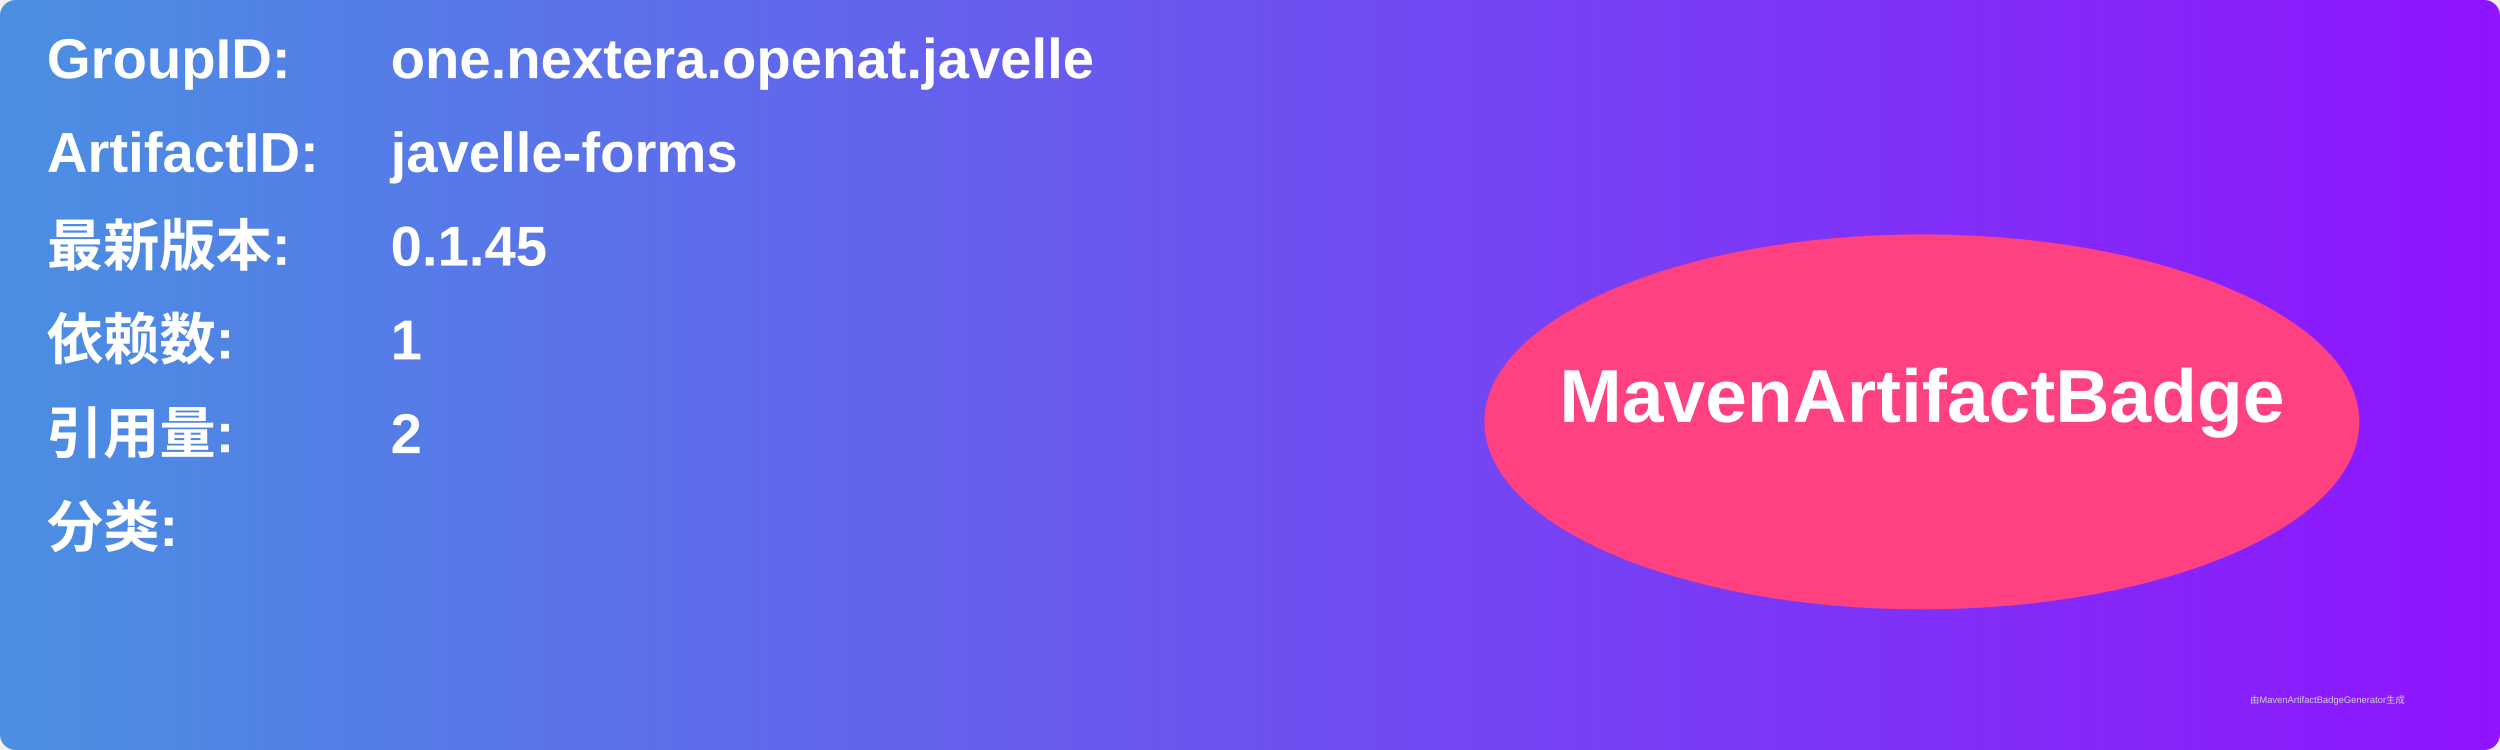
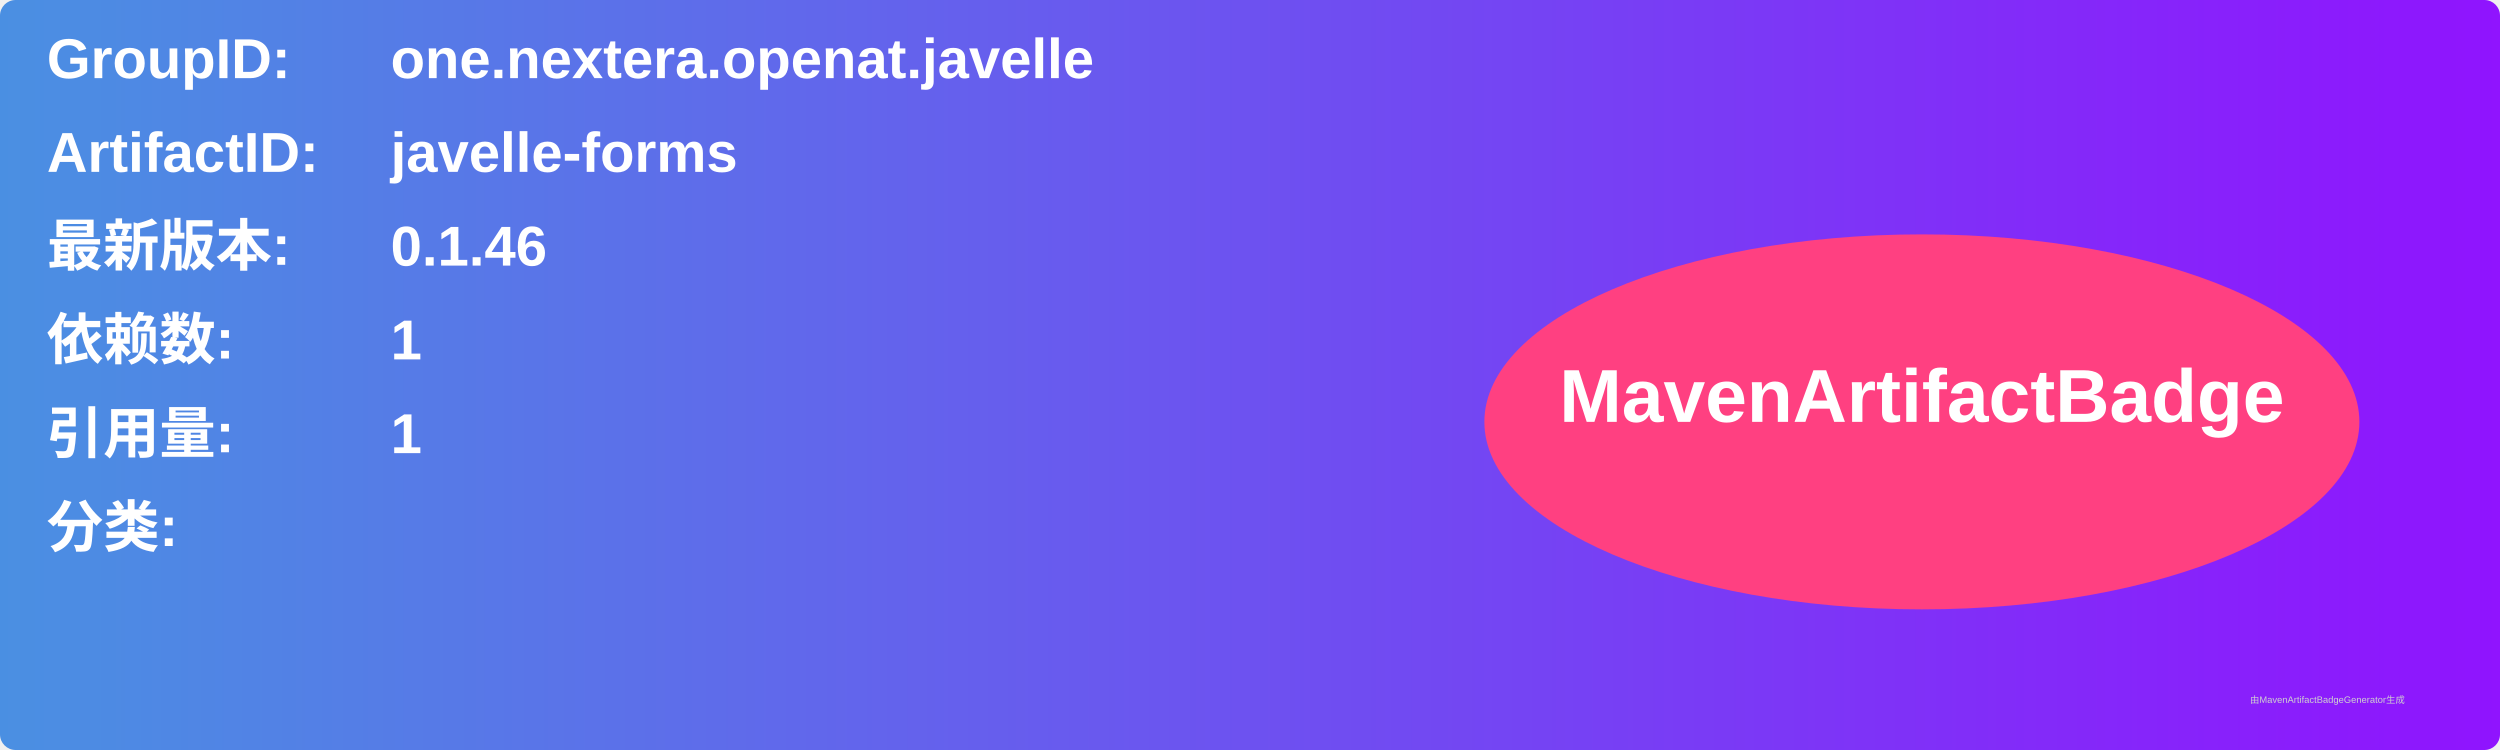
<svg xmlns="http://www.w3.org/2000/svg" width="800" height="240" viewBox="0 0 800 240">
  <linearGradient id="grad" x1="0%" y1="0%" x2="100%" y2="0%">
    <stop offset="0%" stop-color="#4a90e2" />
    <stop offset="100%" stop-color="#9013fe" />
  </linearGradient>
  <rect width="100%" height="100%" rx="5" ry="5" fill="url(#grad)" />
  <g transform="translate(15, 15)">
    <text x="0" y="10" font-family="Arial" font-size="18" fill="white" font-weight="bold" width="260">GroupID:</text>
    <text x="110" y="10" font-family="Arial" font-size="18" fill="white" font-weight="bold" width="460">one.nextera.openat.javelle</text>
    <text x="0" y="40" font-family="Arial" font-size="18" fill="white" font-weight="bold" width="260">ArtifactID:</text>
    <text x="110" y="40" font-family="Arial" font-size="18" fill="white" font-weight="bold" width="460">javelle-forms</text>
    <text x="0" y="70" font-family="Arial" font-size="18" fill="white" font-weight="bold">最新版本:</text>
    <text x="110" y="70" font-family="Arial" font-size="18" fill="white" font-weight="bold">
-       <tspan font-weight="bold">0.1.45</tspan>
+       <tspan font-weight="bold">0.1.46</tspan>
    </text>
    <text x="0" y="100" font-family="Arial" font-size="18" fill="white" font-weight="bold">依赖数: </text>
    <text x="110" y="100" font-family="Arial" font-size="18" fill="white">
      <tspan font-weight="bold">1</tspan>
    </text>
    <text x="0" y="130" font-family="Arial" font-size="18" fill="white" font-weight="bold">引用量: </text>
    <text x="110" y="130" font-family="Arial" font-size="18" fill="white">
-       <tspan font-weight="bold">2</tspan>
+       <tspan font-weight="bold">1</tspan>
    </text>
    <text x="0" y="160" font-family="Arial" font-size="18" fill="white" font-weight="bold">分类:</text>
    <text x="10" y="190" font-family="Arial" font-size="10" fill="white">
      <tspan font-weight="bold" />
    </text>
    <ellipse cx="600" cy="120" rx="140" ry="60" fill="#ff4081" />
    <text x="600" y="120" text-anchor="middle" font-family="Arial" font-size="24" fill="white" font-weight="bold">MavenArtifactBadge</text>
  </g>
  <text x="720" y="225" font-family="Arial" font-size="3" fill="#d0d0d0">由MavenArtifactBadgeGenerator生成</text>
</svg>
